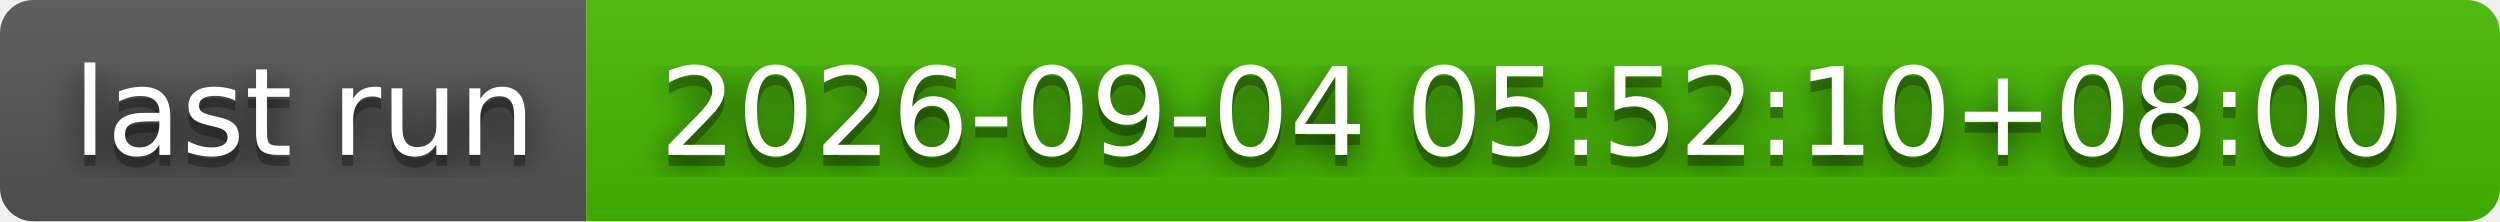
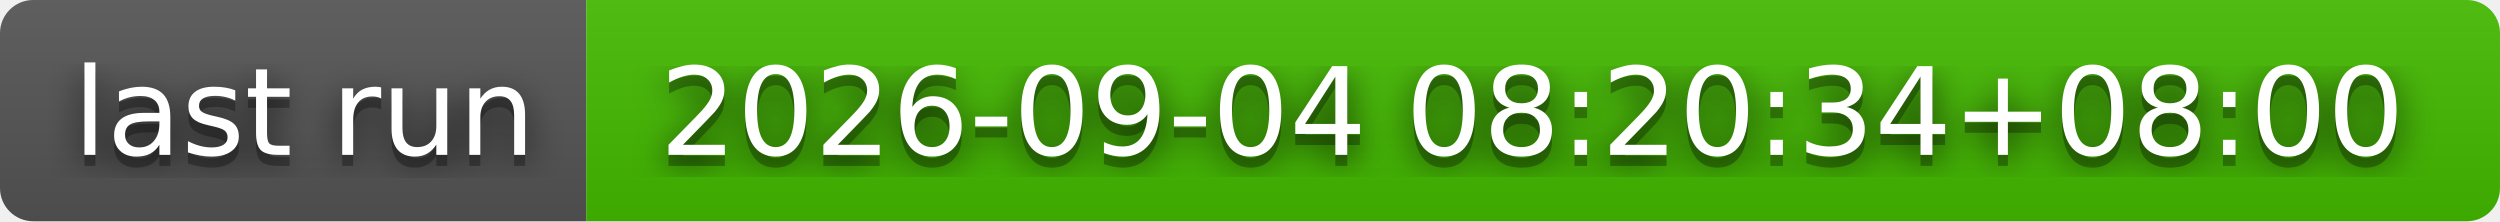
- <svg xmlns="http://www.w3.org/2000/svg" width="226" height="20" role="img" aria-label="last run: 2026-09-04 05:52:10+08:00">
+ <svg xmlns="http://www.w3.org/2000/svg" width="226" height="20" role="img" aria-label="last run: 2026-09-04 08:20:34+08:00">
  <filter id="blur">
    <feGaussianBlur stdDeviation="16" />
  </filter>
  <linearGradient id="s" x2="0" y2="100%">
    <stop offset="0" stop-color="#bbb" stop-opacity=".1" />
    <stop offset="1" stop-opacity=".1" />
  </linearGradient>
  <clipPath id="r">
    <rect width="226" height="20" rx="3" />
  </clipPath>
  <g clip-path="url(#r)">
    <rect width="53" height="20" fill="#555" />
    <rect x="53" width="173" height="20" fill="#4b0" />
    <rect width="226" height="20" fill="url(#s)" />
  </g>
  <g fill="#fff" text-anchor="middle" font-family="Verdana,Geneva,DejaVu Sans,sans-serif" text-rendering="geometricPrecision" font-size="110">
    <g transform="scale(.1)">
      <g aria-hidden="true" fill="#010101">
        <text x="275" y="150" fill-opacity=".8" filter="url(#blur)" textLength="430">last run</text>
        <text x="275" y="150" fill-opacity=".3" textLength="430">last run</text>
      </g>
      <text x="275" y="140" textLength="430">last run</text>
    </g>
    <g transform="scale(.1)">
      <g aria-hidden="true" fill="#010101">
-         <text x="1385" y="150" fill-opacity=".8" filter="url(#blur)" textLength="1630">2026-09-04 05:52:10+08:00</text>
-         <text x="1385" y="150" fill-opacity=".3" textLength="1630">2026-09-04 05:52:10+08:00</text>
+         <text x="1385" y="150" fill-opacity=".8" filter="url(#blur)" textLength="1630">2026-09-04 08:20:34+08:00</text>
+         <text x="1385" y="150" fill-opacity=".3" textLength="1630">2026-09-04 08:20:34+08:00</text>
      </g>
-       <text x="1385" y="140" textLength="1630">2026-09-04 05:52:10+08:00</text>
+       <text x="1385" y="140" textLength="1630">2026-09-04 08:20:34+08:00</text>
    </g>
  </g>
</svg>
